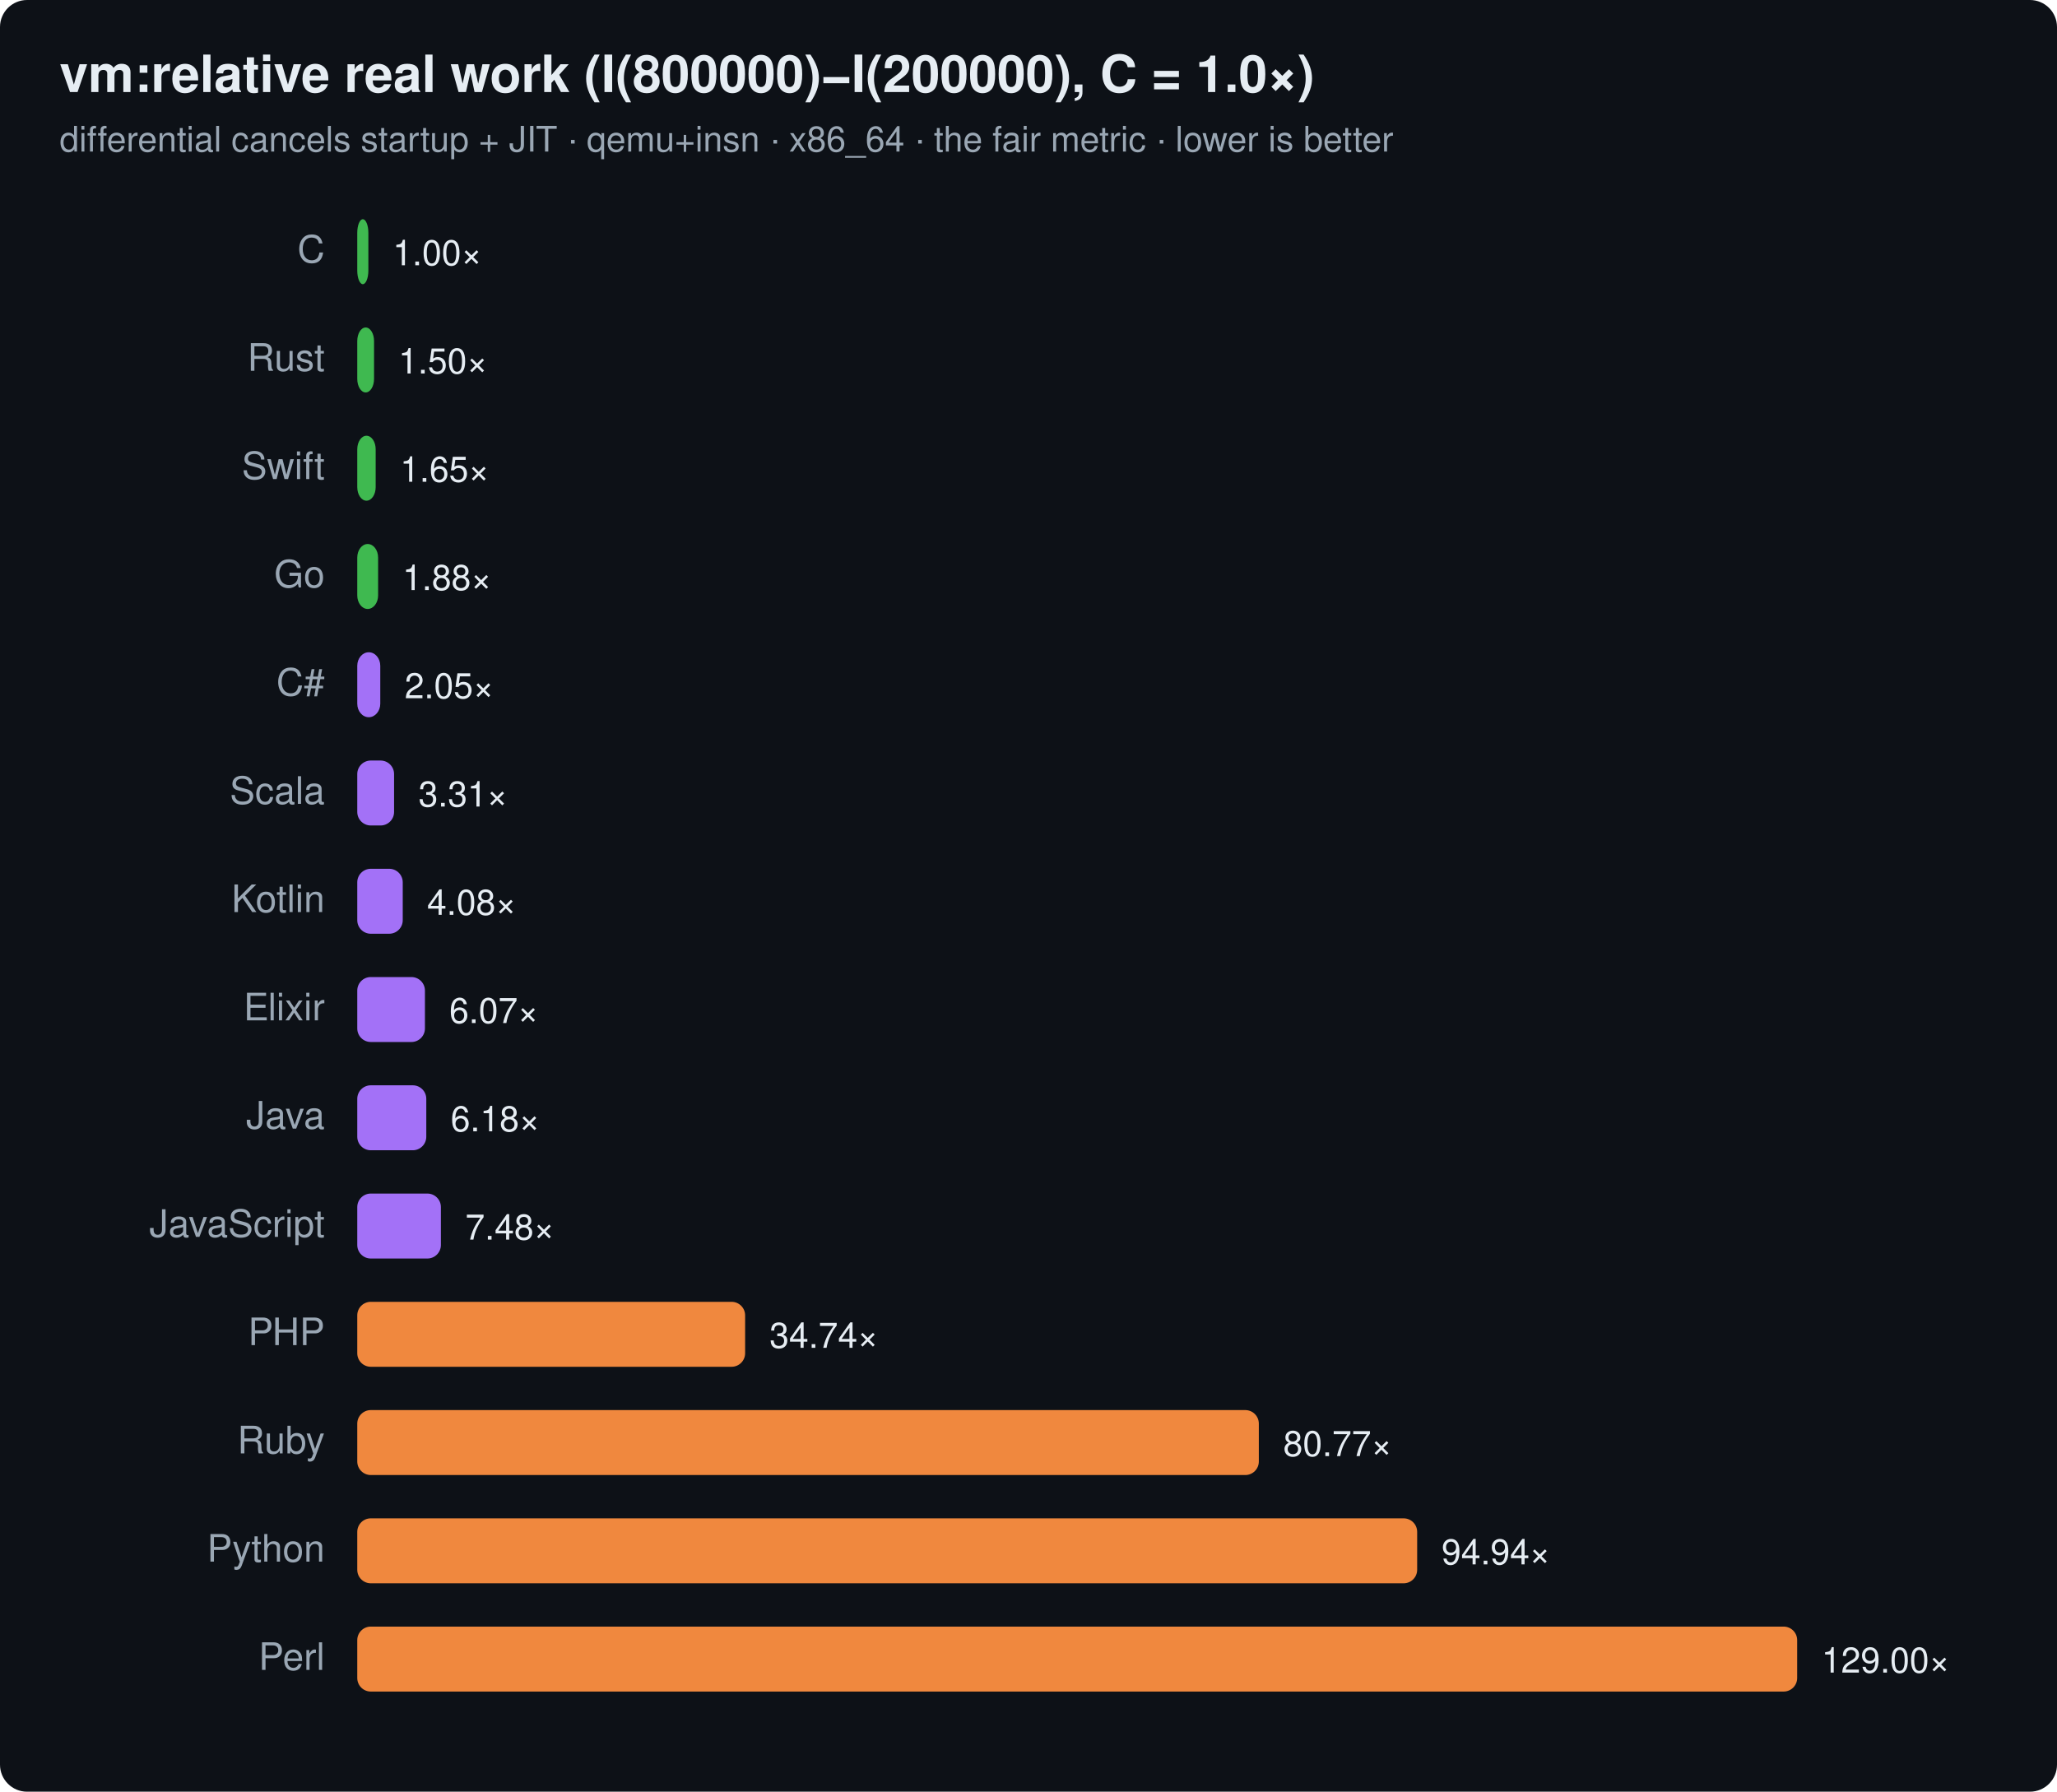
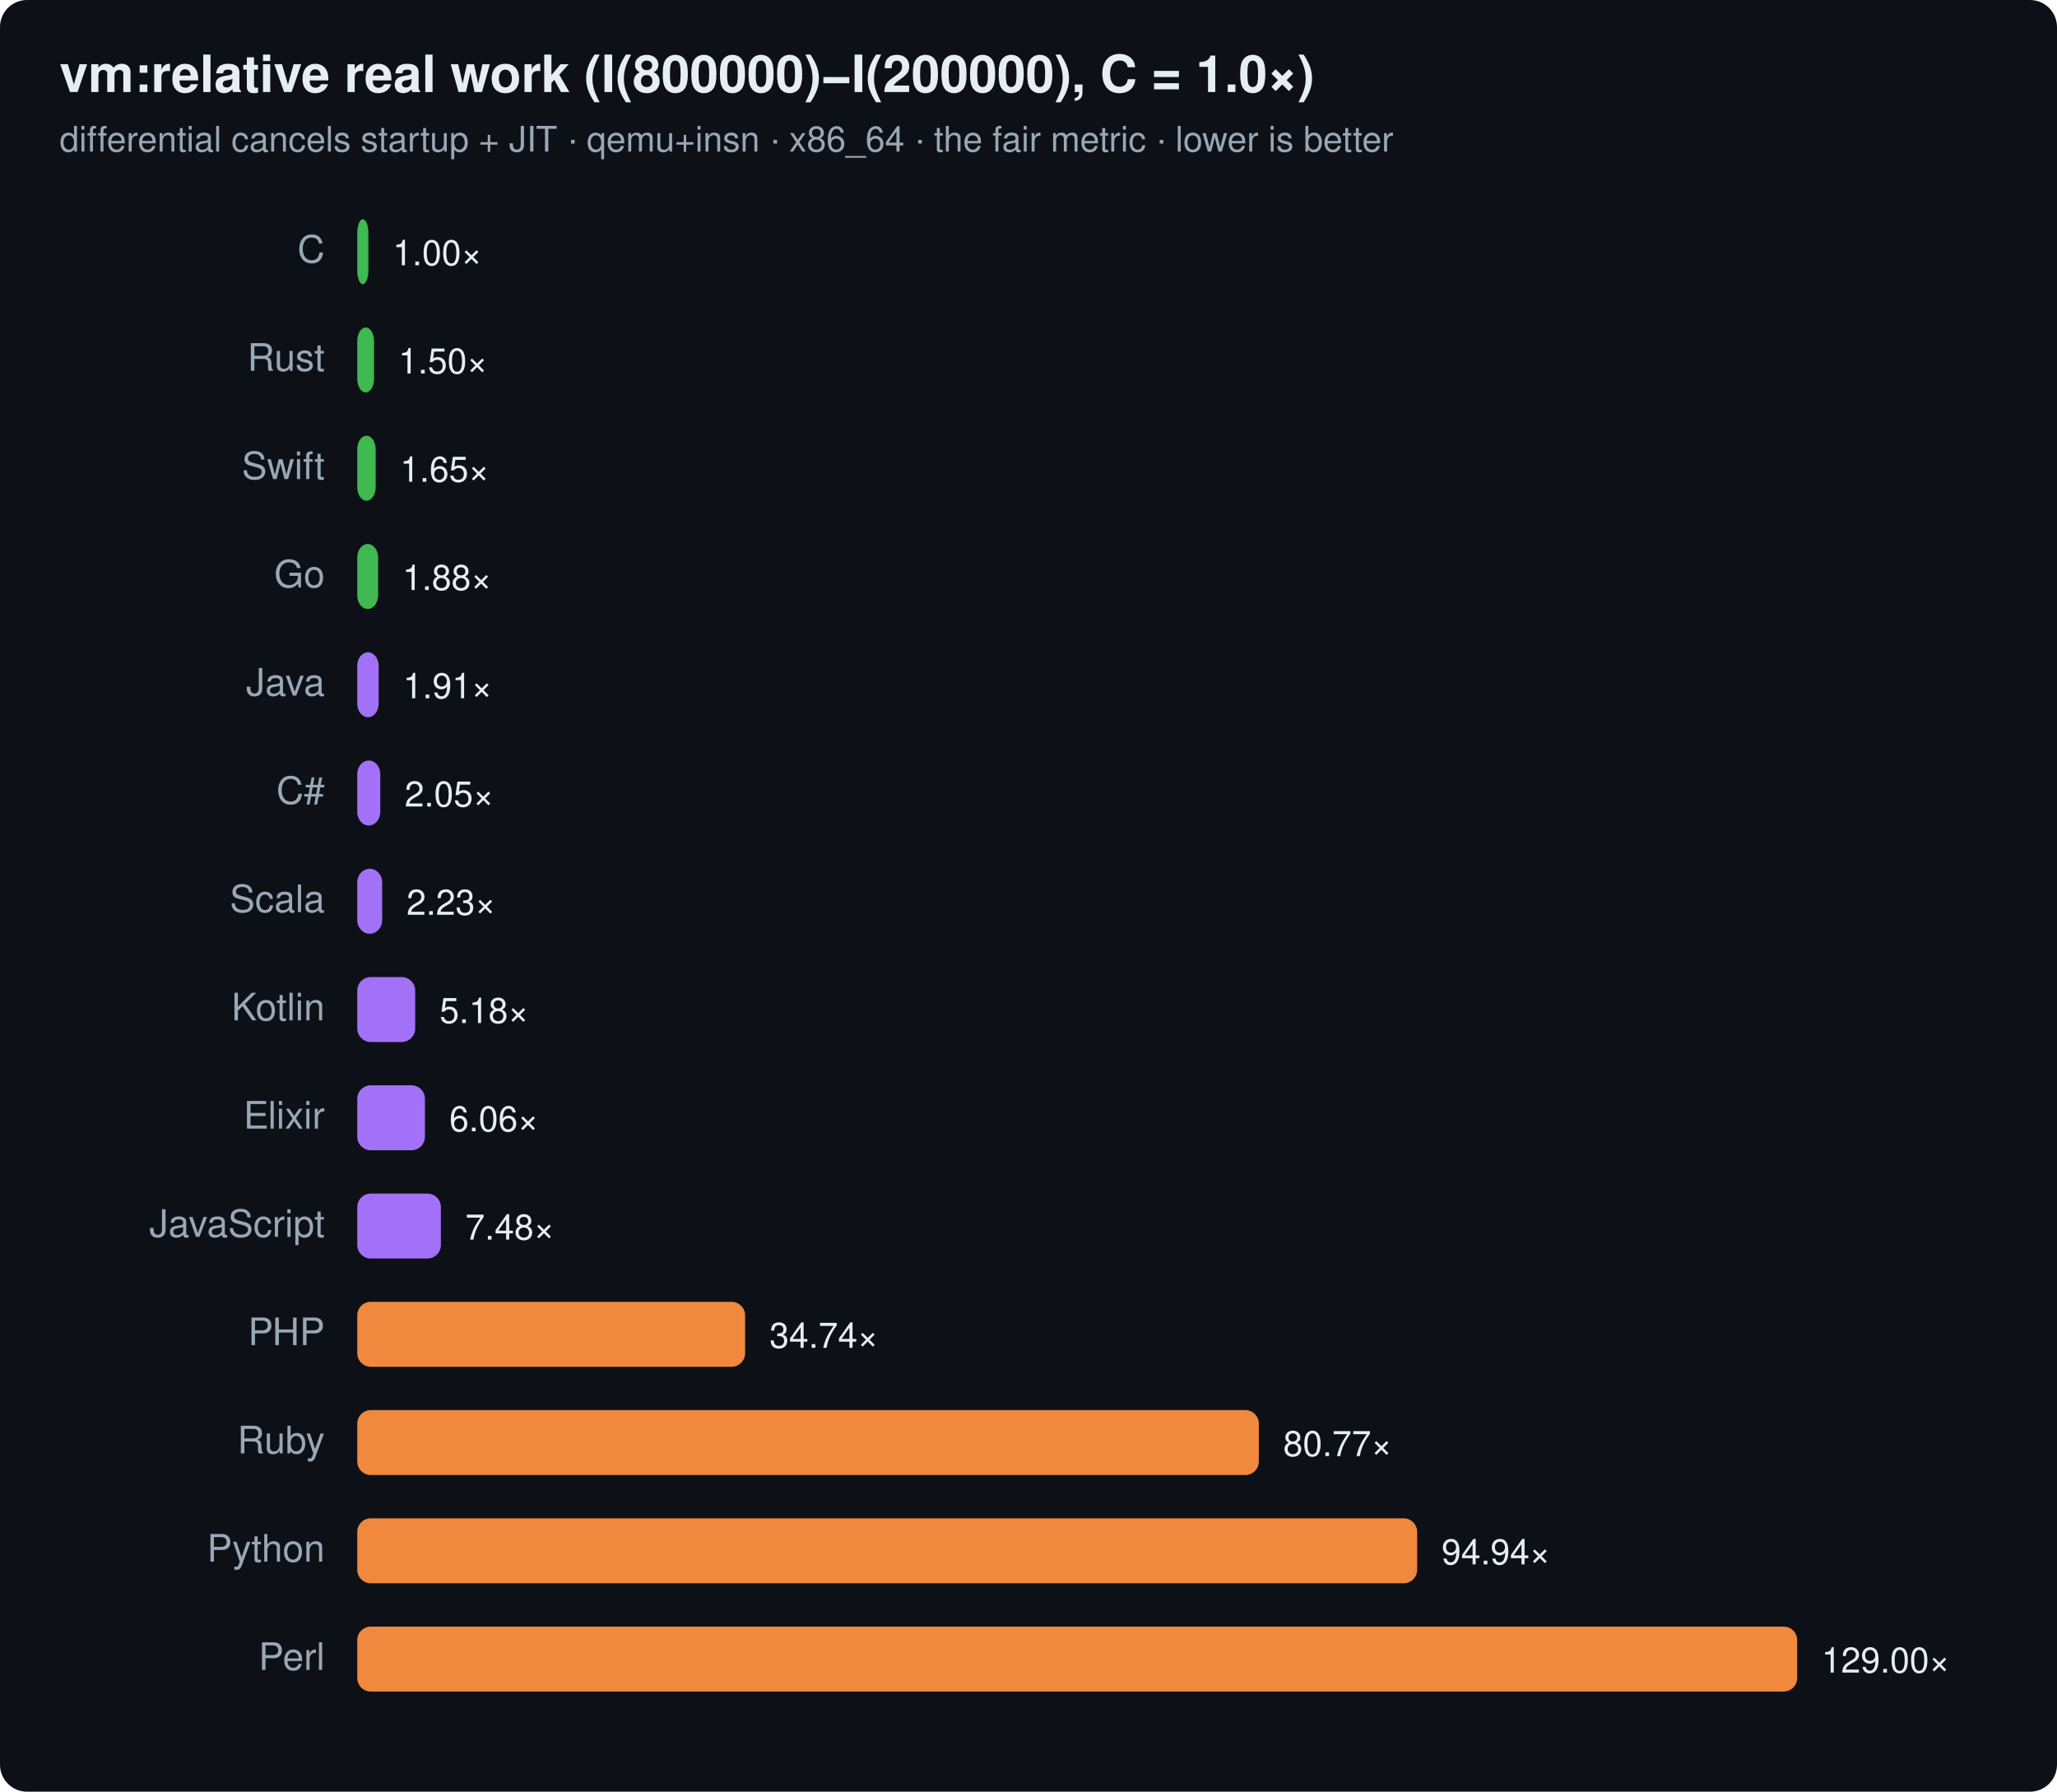
<svg xmlns="http://www.w3.org/2000/svg" width="760" height="662" viewBox="0 0 760 662" font-family="ui-sans-serif,system-ui,Segoe UI,Helvetica,Arial">
  <rect width="760" height="662" rx="10" fill="#0d1117" />
  <text x="22" y="34" font-size="19" font-weight="700" fill="#e6edf3">vm:relative real work (I(800000)−I(200000), C = 1.0×)</text>
  <text x="22" y="56" font-size="13" fill="#9aa7b4">differential cancels startup + JIT · qemu+insn · x86_64 · the fair metric · lower is better</text>
  <text x="120" y="97" text-anchor="end" font-size="14" fill="#9aa7b4">C</text>
  <rect x="132" y="81" width="4.1" height="24" rx="5" fill="#3fb950" />
  <text x="145.1" y="98" font-size="13" fill="#e6edf3">1.00×</text>
  <text x="120" y="137" text-anchor="end" font-size="14" fill="#9aa7b4">Rust</text>
  <rect x="132" y="121" width="6.2" height="24" rx="5" fill="#3fb950" />
  <text x="147.2" y="138" font-size="13" fill="#e6edf3">1.50×</text>
  <text x="120" y="177" text-anchor="end" font-size="14" fill="#9aa7b4">Swift</text>
  <rect x="132" y="161" width="6.8" height="24" rx="5" fill="#3fb950" />
  <text x="147.8" y="178" font-size="13" fill="#e6edf3">1.65×</text>
  <text x="120" y="217" text-anchor="end" font-size="14" fill="#9aa7b4">Go</text>
  <rect x="132" y="201" width="7.7" height="24" rx="5" fill="#3fb950" />
  <text x="148.7" y="218" font-size="13" fill="#e6edf3">1.88×</text>
-   <text x="120" y="257" text-anchor="end" font-size="14" fill="#9aa7b4">C#</text>
-   <rect x="132" y="241" width="8.5" height="24" rx="5" fill="#a371f7" />
-   <text x="149.5" y="258" font-size="13" fill="#e6edf3">2.05×</text>
-   <text x="120" y="297" text-anchor="end" font-size="14" fill="#9aa7b4">Scala</text>
-   <rect x="132" y="281" width="13.6" height="24" rx="5" fill="#a371f7" />
-   <text x="154.6" y="298" font-size="13" fill="#e6edf3">3.31×</text>
-   <text x="120" y="337" text-anchor="end" font-size="14" fill="#9aa7b4">Kotlin</text>
-   <rect x="132" y="321" width="16.8" height="24" rx="5" fill="#a371f7" />
-   <text x="157.8" y="338" font-size="13" fill="#e6edf3">4.08×</text>
-   <text x="120" y="377" text-anchor="end" font-size="14" fill="#9aa7b4">Elixir</text>
-   <rect x="132" y="361" width="25.0" height="24" rx="5" fill="#a371f7" />
-   <text x="166.0" y="378" font-size="13" fill="#e6edf3">6.07×</text>
-   <text x="120" y="417" text-anchor="end" font-size="14" fill="#9aa7b4">Java</text>
-   <rect x="132" y="401" width="25.5" height="24" rx="5" fill="#a371f7" />
-   <text x="166.5" y="418" font-size="13" fill="#e6edf3">6.18×</text>
+   <text x="120" y="257" text-anchor="end" font-size="14" fill="#9aa7b4">Java</text>
+   <rect x="132" y="241" width="7.9" height="24" rx="5" fill="#a371f7" />
+   <text x="148.9" y="258" font-size="13" fill="#e6edf3">1.91×</text>
+   <text x="120" y="297" text-anchor="end" font-size="14" fill="#9aa7b4">C#</text>
+   <rect x="132" y="281" width="8.5" height="24" rx="5" fill="#a371f7" />
+   <text x="149.5" y="298" font-size="13" fill="#e6edf3">2.05×</text>
+   <text x="120" y="337" text-anchor="end" font-size="14" fill="#9aa7b4">Scala</text>
+   <rect x="132" y="321" width="9.2" height="24" rx="5" fill="#a371f7" />
+   <text x="150.2" y="338" font-size="13" fill="#e6edf3">2.23×</text>
+   <text x="120" y="377" text-anchor="end" font-size="14" fill="#9aa7b4">Kotlin</text>
+   <rect x="132" y="361" width="21.4" height="24" rx="5" fill="#a371f7" />
+   <text x="162.4" y="378" font-size="13" fill="#e6edf3">5.18×</text>
+   <text x="120" y="417" text-anchor="end" font-size="14" fill="#9aa7b4">Elixir</text>
+   <rect x="132" y="401" width="25.0" height="24" rx="5" fill="#a371f7" />
+   <text x="166.0" y="418" font-size="13" fill="#e6edf3">6.06×</text>
  <text x="120" y="457" text-anchor="end" font-size="14" fill="#9aa7b4">JavaScript</text>
  <rect x="132" y="441" width="30.9" height="24" rx="5" fill="#a371f7" />
  <text x="171.9" y="458" font-size="13" fill="#e6edf3">7.48×</text>
  <text x="120" y="497" text-anchor="end" font-size="14" fill="#9aa7b4">PHP</text>
  <rect x="132" y="481" width="143.3" height="24" rx="5" fill="#f0883e" />
  <text x="284.3" y="498" font-size="13" fill="#e6edf3">34.74×</text>
  <text x="120" y="537" text-anchor="end" font-size="14" fill="#9aa7b4">Ruby</text>
  <rect x="132" y="521" width="333.1" height="24" rx="5" fill="#f0883e" />
  <text x="474.1" y="538" font-size="13" fill="#e6edf3">80.77×</text>
  <text x="120" y="577" text-anchor="end" font-size="14" fill="#9aa7b4">Python</text>
  <rect x="132" y="561" width="391.6" height="24" rx="5" fill="#f0883e" />
  <text x="532.6" y="578" font-size="13" fill="#e6edf3">94.94×</text>
  <text x="120" y="617" text-anchor="end" font-size="14" fill="#9aa7b4">Perl</text>
  <rect x="132" y="601" width="532.0" height="24" rx="5" fill="#f0883e" />
  <text x="673.0" y="618" font-size="13" fill="#e6edf3">129.00×</text>
</svg>
